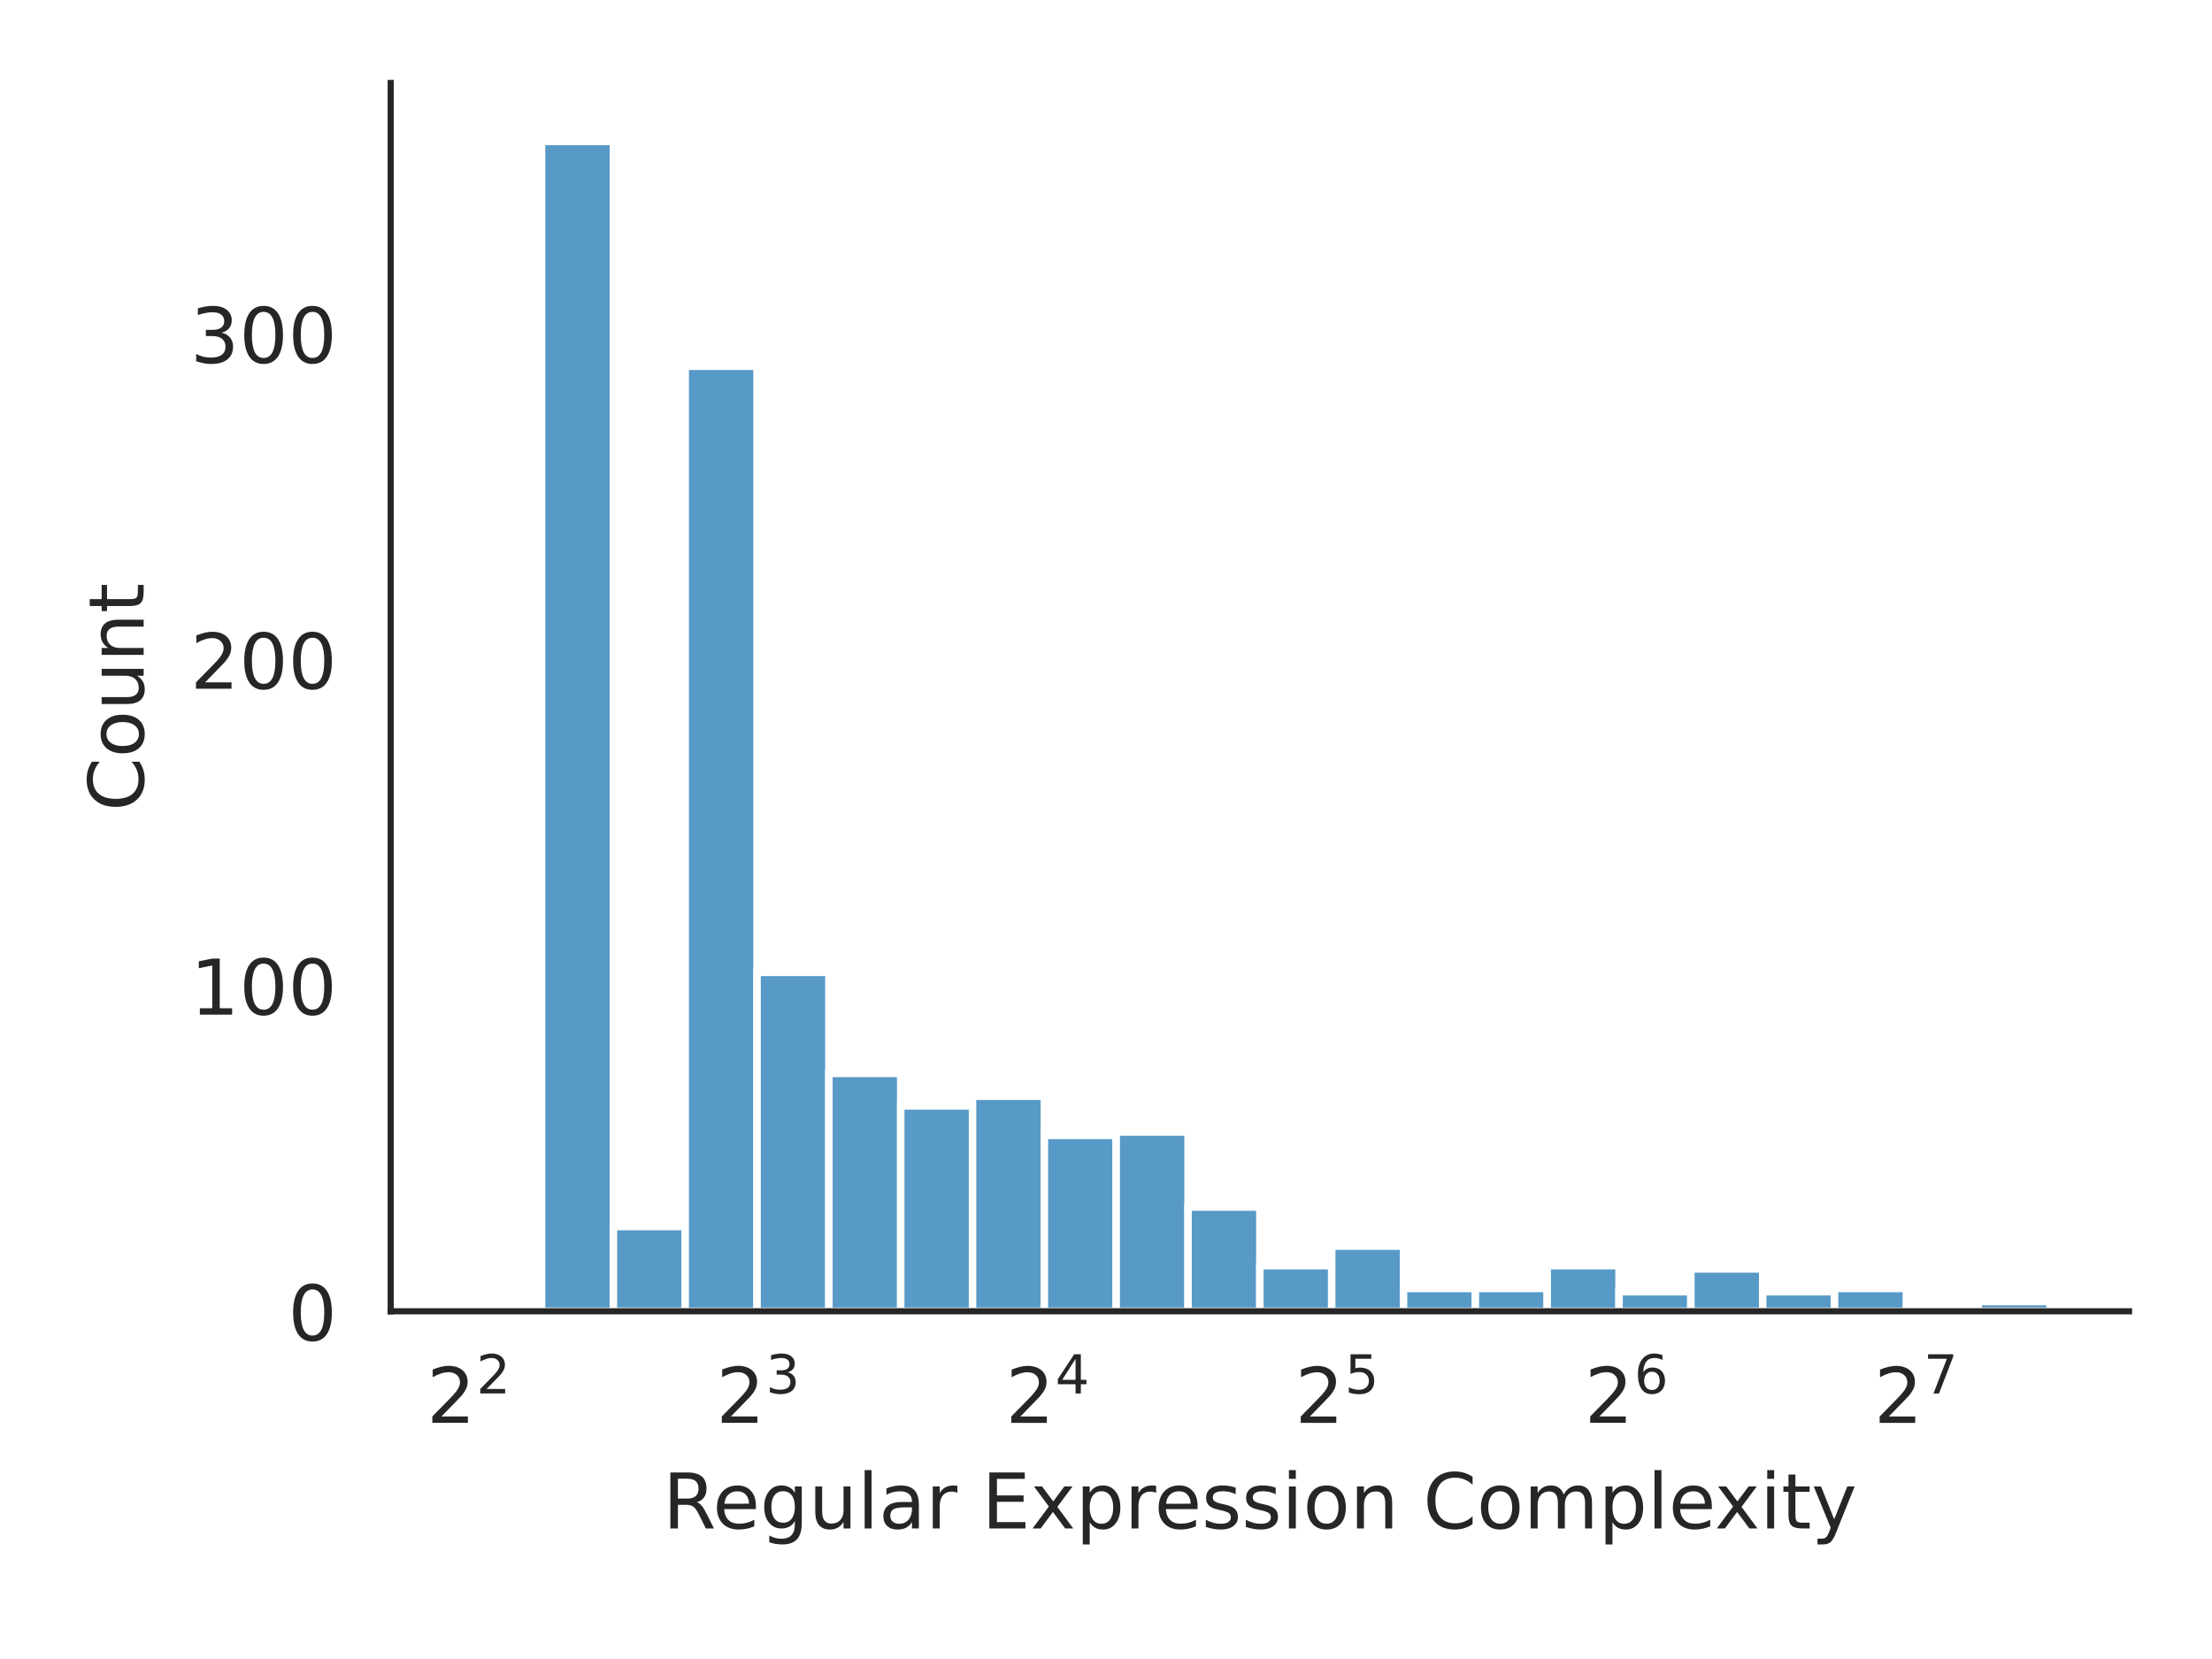
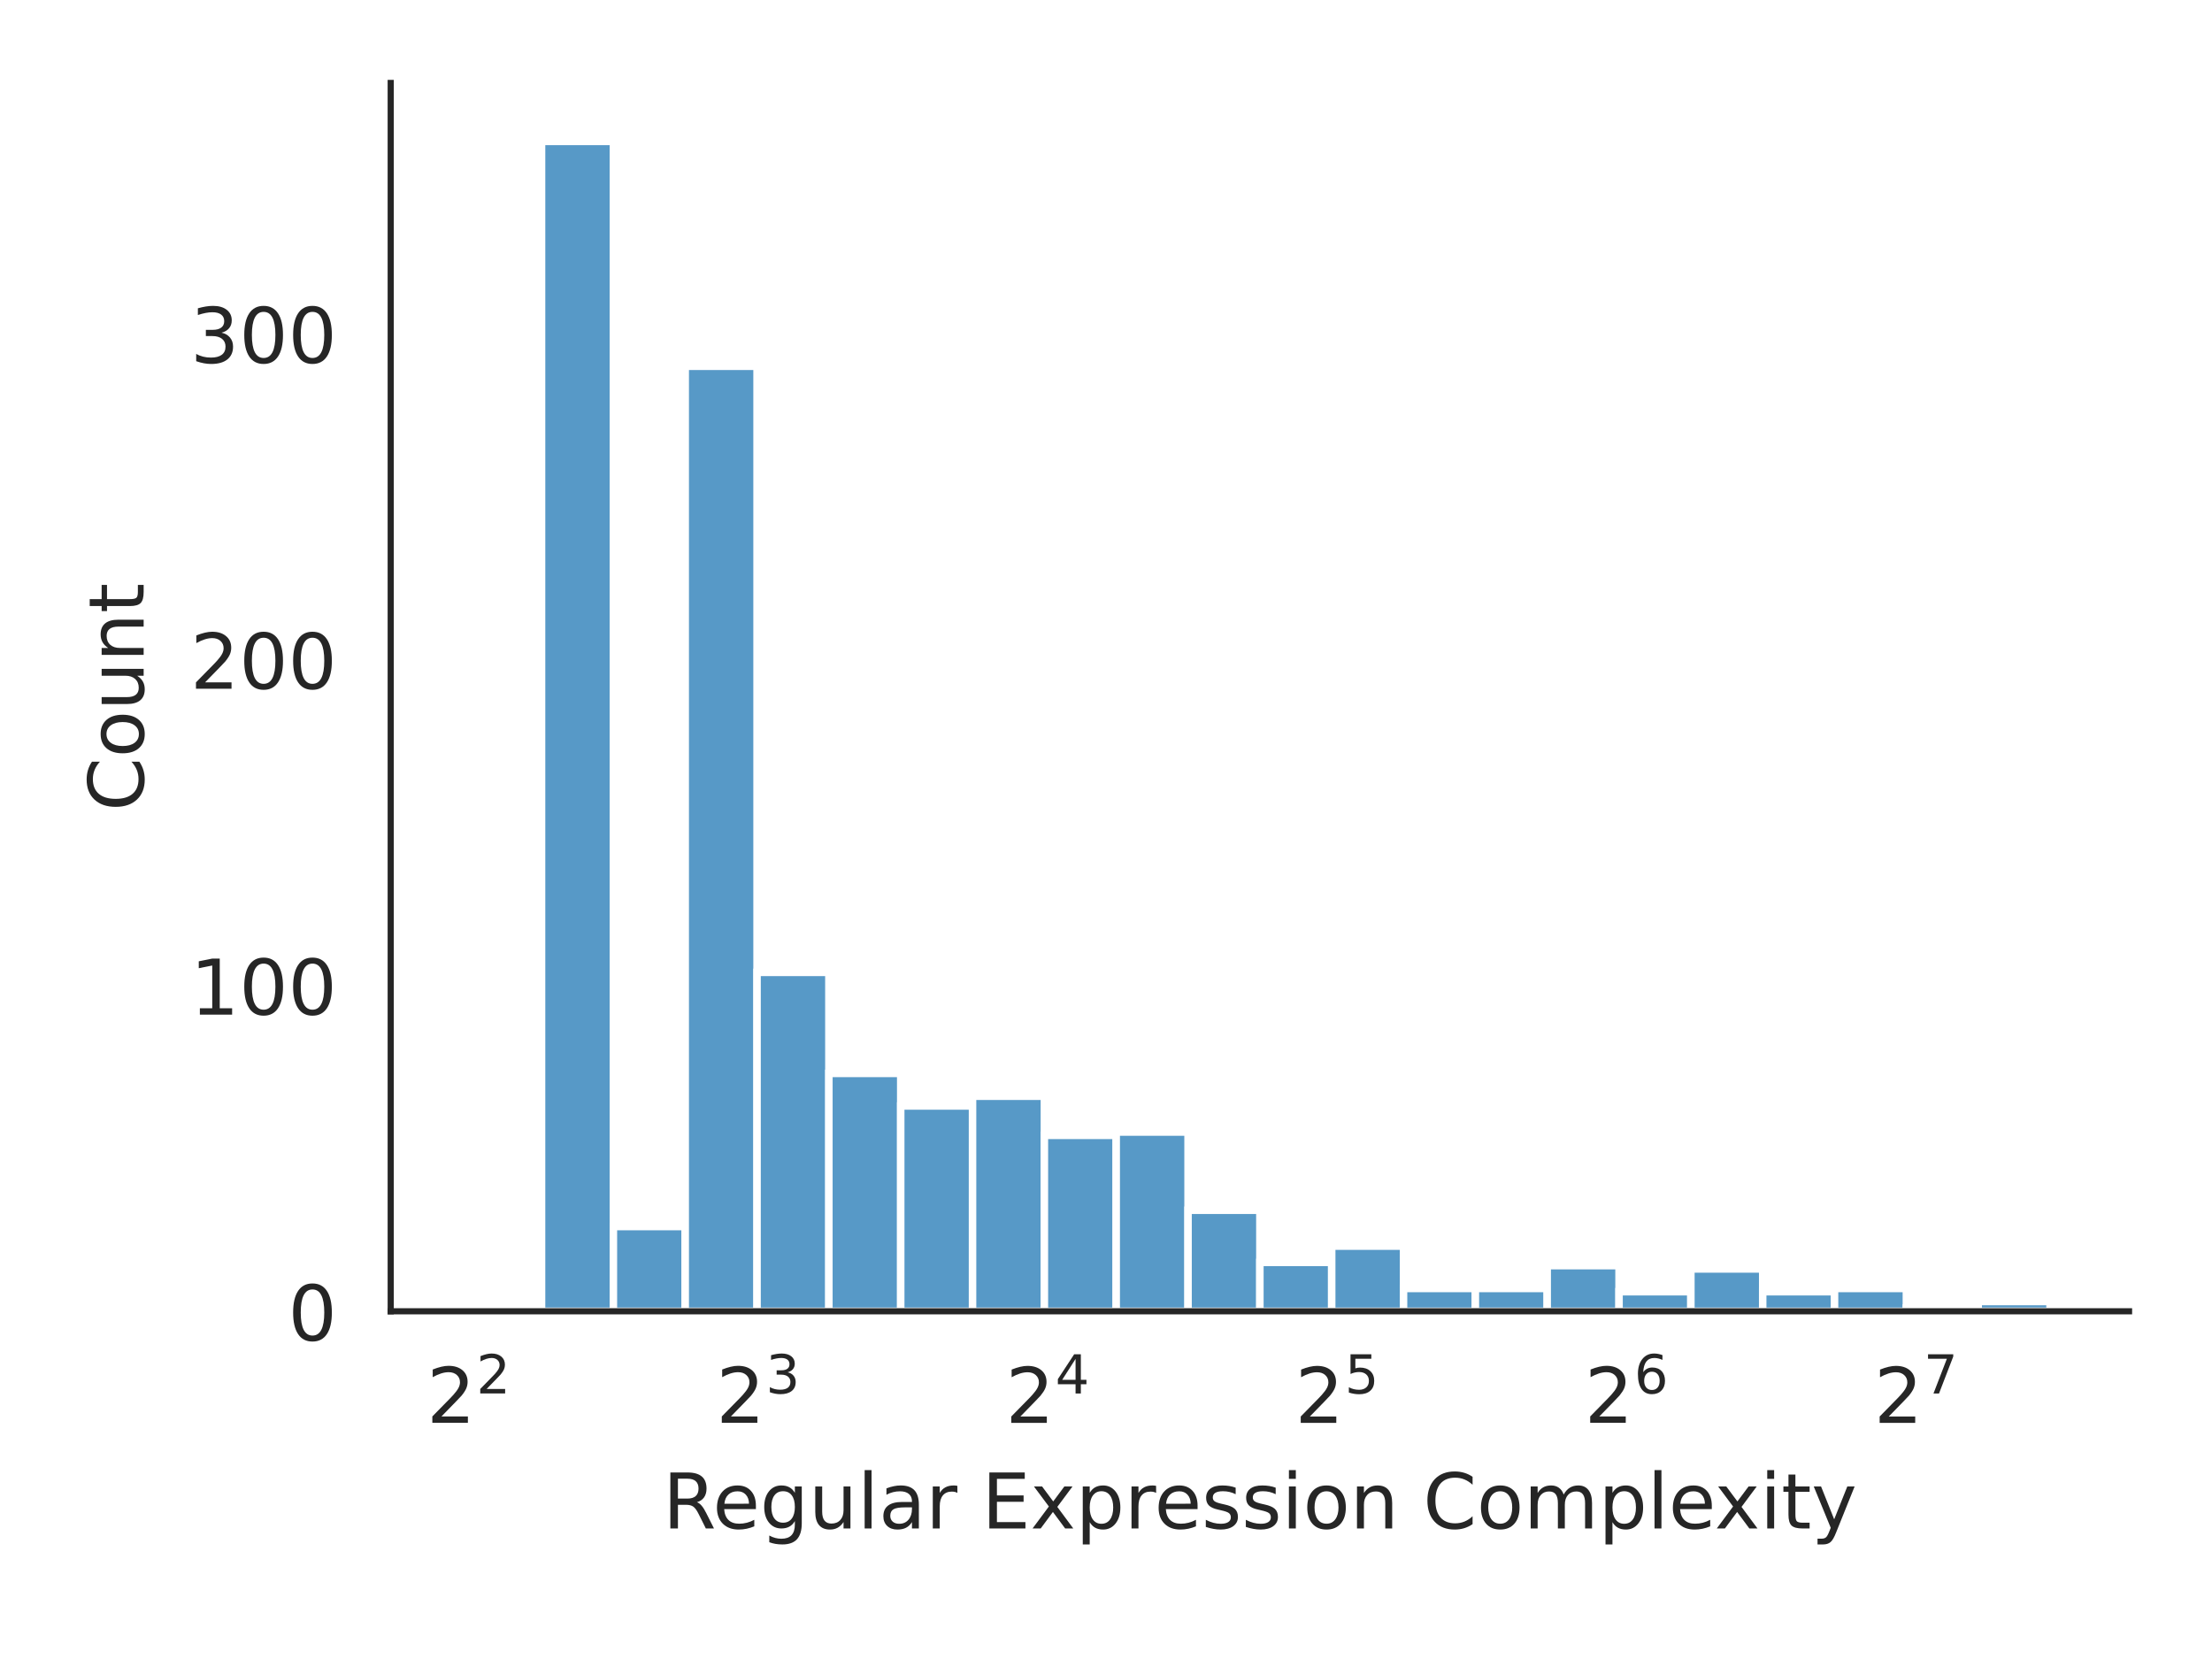
<svg xmlns="http://www.w3.org/2000/svg" xmlns:xlink="http://www.w3.org/1999/xlink" width="288pt" height="216pt" viewBox="0 0 288 216" version="1.1">
  <defs>
    <style type="text/css">*{stroke-linejoin: round; stroke-linecap: butt}</style>
  </defs>
  <g id="figure_1">
    <g id="patch_1">
      <path d="M 0 216  L 288 216  L 288 0  L 0 0  z " style="fill: #ffffff" />
    </g>
    <g id="axes_1">
      <g id="patch_2">
        <path d="M 50.87 170.728  L 277.2 170.728  L 277.2 10.8  L 50.87 10.8  z " style="fill: #ffffff" />
      </g>
      <g id="matplotlib.axis_1">
        <g id="xtick_1">
          <g id="text_1">
            <g style="fill: #262626" transform="translate(55.55773 185.3264)scale(0.1 -0.1)">
              <defs>
                <path id="DejaVuSans-32" d="M 1228 531  L 3431 531  L 3431 0  L 469 0  L 469 531  Q 828 903 1448 1529  Q 2069 2156 2228 2338  Q 2531 2678 2651 2914  Q 2772 3150 2772 3378  Q 2772 3750 2511 3984  Q 2250 4219 1831 4219  Q 1534 4219 1204 4116  Q 875 4013 500 3803  L 500 4441  Q 881 4594 1212 4672  Q 1544 4750 1819 4750  Q 2544 4750 2975 4387  Q 3406 4025 3406 3419  Q 3406 3131 3298 2873  Q 3191 2616 2906 2266  Q 2828 2175 2409 1742  Q 1991 1309 1228 531  z " transform="scale(0.015625)" />
              </defs>
              <use xlink:href="#DejaVuSans-32" transform="translate(0 0.765625)" />
              <use xlink:href="#DejaVuSans-32" transform="translate(64.58008 39.04688)scale(0.7)" />
            </g>
          </g>
        </g>
        <g id="xtick_2">
          <g id="text_2">
            <g style="fill: #262626" transform="translate(93.24563 185.3264)scale(0.1 -0.1)">
              <defs>
                <path id="DejaVuSans-33" d="M 2597 2516  Q 3050 2419 3304 2112  Q 3559 1806 3559 1356  Q 3559 666 3084 287  Q 2609 -91 1734 -91  Q 1441 -91 1130 -33  Q 819 25 488 141  L 488 750  Q 750 597 1062 519  Q 1375 441 1716 441  Q 2309 441 2620 675  Q 2931 909 2931 1356  Q 2931 1769 2642 2001  Q 2353 2234 1838 2234  L 1294 2234  L 1294 2753  L 1863 2753  Q 2328 2753 2575 2939  Q 2822 3125 2822 3475  Q 2822 3834 2567 4026  Q 2313 4219 1838 4219  Q 1578 4219 1281 4162  Q 984 4106 628 3988  L 628 4550  Q 988 4650 1302 4700  Q 1616 4750 1894 4750  Q 2613 4750 3031 4423  Q 3450 4097 3450 3541  Q 3450 3153 3228 2886  Q 3006 2619 2597 2516  z " transform="scale(0.015625)" />
              </defs>
              <use xlink:href="#DejaVuSans-32" transform="translate(0 0.765625)" />
              <use xlink:href="#DejaVuSans-33" transform="translate(64.58008 39.04688)scale(0.7)" />
            </g>
          </g>
        </g>
        <g id="xtick_3">
          <g id="text_3">
            <g style="fill: #262626" transform="translate(130.9335 185.3264)scale(0.1 -0.1)">
              <defs>
                <path id="DejaVuSans-34" d="M 2419 4116  L 825 1625  L 2419 1625  L 2419 4116  z M 2253 4666  L 3047 4666  L 3047 1625  L 3713 1625  L 3713 1100  L 3047 1100  L 3047 0  L 2419 0  L 2419 1100  L 313 1100  L 313 1709  L 2253 4666  z " transform="scale(0.015625)" />
              </defs>
              <use xlink:href="#DejaVuSans-32" transform="translate(0 0.684375)" />
              <use xlink:href="#DejaVuSans-34" transform="translate(64.58008 38.96563)scale(0.7)" />
            </g>
          </g>
        </g>
        <g id="xtick_4">
          <g id="text_4">
            <g style="fill: #262626" transform="translate(168.6214 185.3264)scale(0.1 -0.1)">
              <defs>
                <path id="DejaVuSans-35" d="M 691 4666  L 3169 4666  L 3169 4134  L 1269 4134  L 1269 2991  Q 1406 3038 1543 3061  Q 1681 3084 1819 3084  Q 2600 3084 3056 2656  Q 3513 2228 3513 1497  Q 3513 744 3044 326  Q 2575 -91 1722 -91  Q 1428 -91 1123 -41  Q 819 9 494 109  L 494 744  Q 775 591 1075 516  Q 1375 441 1709 441  Q 2250 441 2565 725  Q 2881 1009 2881 1497  Q 2881 1984 2565 2268  Q 2250 2553 1709 2553  Q 1456 2553 1204 2497  Q 953 2441 691 2322  L 691 4666  z " transform="scale(0.015625)" />
              </defs>
              <use xlink:href="#DejaVuSans-32" transform="translate(0 0.684375)" />
              <use xlink:href="#DejaVuSans-35" transform="translate(64.58008 38.96563)scale(0.7)" />
            </g>
          </g>
        </g>
        <g id="xtick_5">
          <g id="text_5">
            <g style="fill: #262626" transform="translate(206.3094 185.3264)scale(0.1 -0.1)">
              <defs>
                <path id="DejaVuSans-36" d="M 2113 2584  Q 1688 2584 1439 2293  Q 1191 2003 1191 1497  Q 1191 994 1439 701  Q 1688 409 2113 409  Q 2538 409 2786 701  Q 3034 994 3034 1497  Q 3034 2003 2786 2293  Q 2538 2584 2113 2584  z M 3366 4563  L 3366 3988  Q 3128 4100 2886 4159  Q 2644 4219 2406 4219  Q 1781 4219 1451 3797  Q 1122 3375 1075 2522  Q 1259 2794 1537 2939  Q 1816 3084 2150 3084  Q 2853 3084 3261 2657  Q 3669 2231 3669 1497  Q 3669 778 3244 343  Q 2819 -91 2113 -91  Q 1303 -91 875 529  Q 447 1150 447 2328  Q 447 3434 972 4092  Q 1497 4750 2381 4750  Q 2619 4750 2861 4703  Q 3103 4656 3366 4563  z " transform="scale(0.015625)" />
              </defs>
              <use xlink:href="#DejaVuSans-32" transform="translate(0 0.765625)" />
              <use xlink:href="#DejaVuSans-36" transform="translate(64.58008 39.04688)scale(0.7)" />
            </g>
          </g>
        </g>
        <g id="xtick_6">
          <g id="text_6">
            <g style="fill: #262626" transform="translate(243.9973 185.3264)scale(0.1 -0.1)">
              <defs>
                <path id="DejaVuSans-37" d="M 525 4666  L 3525 4666  L 3525 4397  L 1831 0  L 1172 0  L 2766 4134  L 525 4134  L 525 4666  z " transform="scale(0.015625)" />
              </defs>
              <use xlink:href="#DejaVuSans-32" transform="translate(0 0.684375)" />
              <use xlink:href="#DejaVuSans-37" transform="translate(64.58008 38.96563)scale(0.7)" />
            </g>
          </g>
        </g>
        <g id="text_7">
          <g style="fill: #262626" transform="translate(86.29906 199.0046)scale(0.1 -0.1)">
            <defs>
              <path id="DejaVuSans-52" d="M 2841 2188  Q 3044 2119 3236 1894  Q 3428 1669 3622 1275  L 4263 0  L 3584 0  L 2988 1197  Q 2756 1666 2539 1819  Q 2322 1972 1947 1972  L 1259 1972  L 1259 0  L 628 0  L 628 4666  L 2053 4666  Q 2853 4666 3247 4331  Q 3641 3997 3641 3322  Q 3641 2881 3436 2590  Q 3231 2300 2841 2188  z M 1259 4147  L 1259 2491  L 2053 2491  Q 2509 2491 2742 2702  Q 2975 2913 2975 3322  Q 2975 3731 2742 3939  Q 2509 4147 2053 4147  L 1259 4147  z " transform="scale(0.015625)" />
              <path id="DejaVuSans-65" d="M 3597 1894  L 3597 1613  L 953 1613  Q 991 1019 1311 708  Q 1631 397 2203 397  Q 2534 397 2845 478  Q 3156 559 3463 722  L 3463 178  Q 3153 47 2828 -22  Q 2503 -91 2169 -91  Q 1331 -91 842 396  Q 353 884 353 1716  Q 353 2575 817 3079  Q 1281 3584 2069 3584  Q 2775 3584 3186 3129  Q 3597 2675 3597 1894  z M 3022 2063  Q 3016 2534 2758 2815  Q 2500 3097 2075 3097  Q 1594 3097 1305 2825  Q 1016 2553 972 2059  L 3022 2063  z " transform="scale(0.015625)" />
              <path id="DejaVuSans-67" d="M 2906 1791  Q 2906 2416 2648 2759  Q 2391 3103 1925 3103  Q 1463 3103 1205 2759  Q 947 2416 947 1791  Q 947 1169 1205 825  Q 1463 481 1925 481  Q 2391 481 2648 825  Q 2906 1169 2906 1791  z M 3481 434  Q 3481 -459 3084 -895  Q 2688 -1331 1869 -1331  Q 1566 -1331 1297 -1286  Q 1028 -1241 775 -1147  L 775 -588  Q 1028 -725 1275 -790  Q 1522 -856 1778 -856  Q 2344 -856 2625 -561  Q 2906 -266 2906 331  L 2906 616  Q 2728 306 2450 153  Q 2172 0 1784 0  Q 1141 0 747 490  Q 353 981 353 1791  Q 353 2603 747 3093  Q 1141 3584 1784 3584  Q 2172 3584 2450 3431  Q 2728 3278 2906 2969  L 2906 3500  L 3481 3500  L 3481 434  z " transform="scale(0.015625)" />
              <path id="DejaVuSans-75" d="M 544 1381  L 544 3500  L 1119 3500  L 1119 1403  Q 1119 906 1312 657  Q 1506 409 1894 409  Q 2359 409 2629 706  Q 2900 1003 2900 1516  L 2900 3500  L 3475 3500  L 3475 0  L 2900 0  L 2900 538  Q 2691 219 2414 64  Q 2138 -91 1772 -91  Q 1169 -91 856 284  Q 544 659 544 1381  z M 1991 3584  L 1991 3584  z " transform="scale(0.015625)" />
              <path id="DejaVuSans-6c" d="M 603 4863  L 1178 4863  L 1178 0  L 603 0  L 603 4863  z " transform="scale(0.015625)" />
              <path id="DejaVuSans-61" d="M 2194 1759  Q 1497 1759 1228 1600  Q 959 1441 959 1056  Q 959 750 1161 570  Q 1363 391 1709 391  Q 2188 391 2477 730  Q 2766 1069 2766 1631  L 2766 1759  L 2194 1759  z M 3341 1997  L 3341 0  L 2766 0  L 2766 531  Q 2569 213 2275 61  Q 1981 -91 1556 -91  Q 1019 -91 701 211  Q 384 513 384 1019  Q 384 1609 779 1909  Q 1175 2209 1959 2209  L 2766 2209  L 2766 2266  Q 2766 2663 2505 2880  Q 2244 3097 1772 3097  Q 1472 3097 1187 3025  Q 903 2953 641 2809  L 641 3341  Q 956 3463 1253 3523  Q 1550 3584 1831 3584  Q 2591 3584 2966 3190  Q 3341 2797 3341 1997  z " transform="scale(0.015625)" />
              <path id="DejaVuSans-72" d="M 2631 2963  Q 2534 3019 2420 3045  Q 2306 3072 2169 3072  Q 1681 3072 1420 2755  Q 1159 2438 1159 1844  L 1159 0  L 581 0  L 581 3500  L 1159 3500  L 1159 2956  Q 1341 3275 1631 3429  Q 1922 3584 2338 3584  Q 2397 3584 2469 3576  Q 2541 3569 2628 3553  L 2631 2963  z " transform="scale(0.015625)" />
              <path id="DejaVuSans-20" transform="scale(0.015625)" />
              <path id="DejaVuSans-45" d="M 628 4666  L 3578 4666  L 3578 4134  L 1259 4134  L 1259 2753  L 3481 2753  L 3481 2222  L 1259 2222  L 1259 531  L 3634 531  L 3634 0  L 628 0  L 628 4666  z " transform="scale(0.015625)" />
              <path id="DejaVuSans-78" d="M 3513 3500  L 2247 1797  L 3578 0  L 2900 0  L 1881 1375  L 863 0  L 184 0  L 1544 1831  L 300 3500  L 978 3500  L 1906 2253  L 2834 3500  L 3513 3500  z " transform="scale(0.015625)" />
              <path id="DejaVuSans-70" d="M 1159 525  L 1159 -1331  L 581 -1331  L 581 3500  L 1159 3500  L 1159 2969  Q 1341 3281 1617 3432  Q 1894 3584 2278 3584  Q 2916 3584 3314 3078  Q 3713 2572 3713 1747  Q 3713 922 3314 415  Q 2916 -91 2278 -91  Q 1894 -91 1617 61  Q 1341 213 1159 525  z M 3116 1747  Q 3116 2381 2855 2742  Q 2594 3103 2138 3103  Q 1681 3103 1420 2742  Q 1159 2381 1159 1747  Q 1159 1113 1420 752  Q 1681 391 2138 391  Q 2594 391 2855 752  Q 3116 1113 3116 1747  z " transform="scale(0.015625)" />
              <path id="DejaVuSans-73" d="M 2834 3397  L 2834 2853  Q 2591 2978 2328 3040  Q 2066 3103 1784 3103  Q 1356 3103 1142 2972  Q 928 2841 928 2578  Q 928 2378 1081 2264  Q 1234 2150 1697 2047  L 1894 2003  Q 2506 1872 2764 1633  Q 3022 1394 3022 966  Q 3022 478 2636 193  Q 2250 -91 1575 -91  Q 1294 -91 989 -36  Q 684 19 347 128  L 347 722  Q 666 556 975 473  Q 1284 391 1588 391  Q 1994 391 2212 530  Q 2431 669 2431 922  Q 2431 1156 2273 1281  Q 2116 1406 1581 1522  L 1381 1569  Q 847 1681 609 1914  Q 372 2147 372 2553  Q 372 3047 722 3315  Q 1072 3584 1716 3584  Q 2034 3584 2315 3537  Q 2597 3491 2834 3397  z " transform="scale(0.015625)" />
              <path id="DejaVuSans-69" d="M 603 3500  L 1178 3500  L 1178 0  L 603 0  L 603 3500  z M 603 4863  L 1178 4863  L 1178 4134  L 603 4134  L 603 4863  z " transform="scale(0.015625)" />
              <path id="DejaVuSans-6f" d="M 1959 3097  Q 1497 3097 1228 2736  Q 959 2375 959 1747  Q 959 1119 1226 758  Q 1494 397 1959 397  Q 2419 397 2687 759  Q 2956 1122 2956 1747  Q 2956 2369 2687 2733  Q 2419 3097 1959 3097  z M 1959 3584  Q 2709 3584 3137 3096  Q 3566 2609 3566 1747  Q 3566 888 3137 398  Q 2709 -91 1959 -91  Q 1206 -91 779 398  Q 353 888 353 1747  Q 353 2609 779 3096  Q 1206 3584 1959 3584  z " transform="scale(0.015625)" />
              <path id="DejaVuSans-6e" d="M 3513 2113  L 3513 0  L 2938 0  L 2938 2094  Q 2938 2591 2744 2837  Q 2550 3084 2163 3084  Q 1697 3084 1428 2787  Q 1159 2491 1159 1978  L 1159 0  L 581 0  L 581 3500  L 1159 3500  L 1159 2956  Q 1366 3272 1645 3428  Q 1925 3584 2291 3584  Q 2894 3584 3203 3211  Q 3513 2838 3513 2113  z " transform="scale(0.015625)" />
              <path id="DejaVuSans-43" d="M 4122 4306  L 4122 3641  Q 3803 3938 3442 4084  Q 3081 4231 2675 4231  Q 1875 4231 1450 3742  Q 1025 3253 1025 2328  Q 1025 1406 1450 917  Q 1875 428 2675 428  Q 3081 428 3442 575  Q 3803 722 4122 1019  L 4122 359  Q 3791 134 3420 21  Q 3050 -91 2638 -91  Q 1578 -91 968 557  Q 359 1206 359 2328  Q 359 3453 968 4101  Q 1578 4750 2638 4750  Q 3056 4750 3426 4639  Q 3797 4528 4122 4306  z " transform="scale(0.015625)" />
              <path id="DejaVuSans-6d" d="M 3328 2828  Q 3544 3216 3844 3400  Q 4144 3584 4550 3584  Q 5097 3584 5394 3201  Q 5691 2819 5691 2113  L 5691 0  L 5113 0  L 5113 2094  Q 5113 2597 4934 2840  Q 4756 3084 4391 3084  Q 3944 3084 3684 2787  Q 3425 2491 3425 1978  L 3425 0  L 2847 0  L 2847 2094  Q 2847 2600 2669 2842  Q 2491 3084 2119 3084  Q 1678 3084 1418 2786  Q 1159 2488 1159 1978  L 1159 0  L 581 0  L 581 3500  L 1159 3500  L 1159 2956  Q 1356 3278 1631 3431  Q 1906 3584 2284 3584  Q 2666 3584 2933 3390  Q 3200 3197 3328 2828  z " transform="scale(0.015625)" />
              <path id="DejaVuSans-74" d="M 1172 4494  L 1172 3500  L 2356 3500  L 2356 3053  L 1172 3053  L 1172 1153  Q 1172 725 1289 603  Q 1406 481 1766 481  L 2356 481  L 2356 0  L 1766 0  Q 1100 0 847 248  Q 594 497 594 1153  L 594 3053  L 172 3053  L 172 3500  L 594 3500  L 594 4494  L 1172 4494  z " transform="scale(0.015625)" />
              <path id="DejaVuSans-79" d="M 2059 -325  Q 1816 -950 1584 -1140  Q 1353 -1331 966 -1331  L 506 -1331  L 506 -850  L 844 -850  Q 1081 -850 1212 -737  Q 1344 -625 1503 -206  L 1606 56  L 191 3500  L 800 3500  L 1894 763  L 2988 3500  L 3597 3500  L 2059 -325  z " transform="scale(0.015625)" />
            </defs>
            <use xlink:href="#DejaVuSans-52" />
            <use xlink:href="#DejaVuSans-65" x="64.982" />
            <use xlink:href="#DejaVuSans-67" x="126.506" />
            <use xlink:href="#DejaVuSans-75" x="189.982" />
            <use xlink:href="#DejaVuSans-6c" x="253.361" />
            <use xlink:href="#DejaVuSans-61" x="281.145" />
            <use xlink:href="#DejaVuSans-72" x="342.424" />
            <use xlink:href="#DejaVuSans-20" x="383.537" />
            <use xlink:href="#DejaVuSans-45" x="415.324" />
            <use xlink:href="#DejaVuSans-78" x="478.508" />
            <use xlink:href="#DejaVuSans-70" x="537.688" />
            <use xlink:href="#DejaVuSans-72" x="601.164" />
            <use xlink:href="#DejaVuSans-65" x="640.027" />
            <use xlink:href="#DejaVuSans-73" x="701.551" />
            <use xlink:href="#DejaVuSans-73" x="753.65" />
            <use xlink:href="#DejaVuSans-69" x="805.75" />
            <use xlink:href="#DejaVuSans-6f" x="833.533" />
            <use xlink:href="#DejaVuSans-6e" x="894.715" />
            <use xlink:href="#DejaVuSans-20" x="958.094" />
            <use xlink:href="#DejaVuSans-43" x="989.881" />
            <use xlink:href="#DejaVuSans-6f" x="1059.705" />
            <use xlink:href="#DejaVuSans-6d" x="1120.887" />
            <use xlink:href="#DejaVuSans-70" x="1218.299" />
            <use xlink:href="#DejaVuSans-6c" x="1281.775" />
            <use xlink:href="#DejaVuSans-65" x="1309.559" />
            <use xlink:href="#DejaVuSans-78" x="1369.332" />
            <use xlink:href="#DejaVuSans-69" x="1428.512" />
            <use xlink:href="#DejaVuSans-74" x="1456.295" />
            <use xlink:href="#DejaVuSans-79" x="1495.504" />
          </g>
        </g>
      </g>
      <g id="matplotlib.axis_2">
        <g id="ytick_1">
          <g id="text_8">
            <g style="fill: #262626" transform="translate(37.5075 174.5272)scale(0.1 -0.1)">
              <defs>
                <path id="DejaVuSans-30" d="M 2034 4250  Q 1547 4250 1301 3770  Q 1056 3291 1056 2328  Q 1056 1369 1301 889  Q 1547 409 2034 409  Q 2525 409 2770 889  Q 3016 1369 3016 2328  Q 3016 3291 2770 3770  Q 2525 4250 2034 4250  z M 2034 4750  Q 2819 4750 3233 4129  Q 3647 3509 3647 2328  Q 3647 1150 3233 529  Q 2819 -91 2034 -91  Q 1250 -91 836 529  Q 422 1150 422 2328  Q 422 3509 836 4129  Q 1250 4750 2034 4750  z " transform="scale(0.015625)" />
              </defs>
              <use xlink:href="#DejaVuSans-30" />
            </g>
          </g>
        </g>
        <g id="ytick_2">
          <g id="text_9">
            <g style="fill: #262626" transform="translate(24.7825 132.1004)scale(0.1 -0.1)">
              <defs>
                <path id="DejaVuSans-31" d="M 794 531  L 1825 531  L 1825 4091  L 703 3866  L 703 4441  L 1819 4666  L 2450 4666  L 2450 531  L 3481 531  L 3481 0  L 794 0  L 794 531  z " transform="scale(0.015625)" />
              </defs>
              <use xlink:href="#DejaVuSans-31" />
              <use xlink:href="#DejaVuSans-30" x="63.623" />
              <use xlink:href="#DejaVuSans-30" x="127.246" />
            </g>
          </g>
        </g>
        <g id="ytick_3">
          <g id="text_10">
            <g style="fill: #262626" transform="translate(24.7825 89.67352)scale(0.1 -0.1)">
              <use xlink:href="#DejaVuSans-32" />
              <use xlink:href="#DejaVuSans-30" x="63.623" />
              <use xlink:href="#DejaVuSans-30" x="127.246" />
            </g>
          </g>
        </g>
        <g id="ytick_4">
          <g id="text_11">
            <g style="fill: #262626" transform="translate(24.7825 47.24668)scale(0.1 -0.1)">
              <use xlink:href="#DejaVuSans-33" />
              <use xlink:href="#DejaVuSans-30" x="63.623" />
              <use xlink:href="#DejaVuSans-30" x="127.246" />
            </g>
          </g>
        </g>
        <g id="text_12">
          <g style="fill: #262626" transform="translate(18.70281 105.6124)rotate(-90)scale(0.1 -0.1)">
            <use xlink:href="#DejaVuSans-43" />
            <use xlink:href="#DejaVuSans-6f" x="69.824" />
            <use xlink:href="#DejaVuSans-75" x="131.006" />
            <use xlink:href="#DejaVuSans-6e" x="194.385" />
            <use xlink:href="#DejaVuSans-74" x="257.764" />
          </g>
        </g>
      </g>
      <g id="patch_3">
        <path d="M 61.158 170.728  L 70.51 170.728  L 70.51 169.879  L 61.158 169.879  z " clip-path="url(#p58f02df5b8)" style="fill: #1f77b4; fill-opacity: 0.75; stroke: #ffffff; stroke-width: 0.974; stroke-linejoin: miter" />
      </g>
      <g id="patch_4">
        <path d="M 70.51 170.728  L 79.863 170.728  L 79.863 18.416  L 70.51 18.416  z " clip-path="url(#p58f02df5b8)" style="fill: #1f77b4; fill-opacity: 0.75; stroke: #ffffff; stroke-width: 0.974; stroke-linejoin: miter" />
      </g>
      <g id="patch_5">
        <path d="M 79.863 170.728  L 89.215 170.728  L 89.215 159.697  L 79.863 159.697  z " clip-path="url(#p58f02df5b8)" style="fill: #1f77b4; fill-opacity: 0.75; stroke: #ffffff; stroke-width: 0.974; stroke-linejoin: miter" />
      </g>
      <g id="patch_6">
        <path d="M 89.215 170.728  L 98.568 170.728  L 98.568 47.69  L 89.215 47.69  z " clip-path="url(#p58f02df5b8)" style="fill: #1f77b4; fill-opacity: 0.75; stroke: #ffffff; stroke-width: 0.974; stroke-linejoin: miter" />
      </g>
      <g id="patch_7">
        <path d="M 98.568 170.728  L 107.92 170.728  L 107.92 126.604  L 98.568 126.604  z " clip-path="url(#p58f02df5b8)" style="fill: #1f77b4; fill-opacity: 0.75; stroke: #ffffff; stroke-width: 0.974; stroke-linejoin: miter" />
      </g>
      <g id="patch_8">
        <path d="M 107.92 170.728  L 117.273 170.728  L 117.273 139.756  L 107.92 139.756  z " clip-path="url(#p58f02df5b8)" style="fill: #1f77b4; fill-opacity: 0.75; stroke: #ffffff; stroke-width: 0.974; stroke-linejoin: miter" />
      </g>
      <g id="patch_9">
        <path d="M 117.273 170.728  L 126.625 170.728  L 126.625 143.999  L 117.273 143.999  z " clip-path="url(#p58f02df5b8)" style="fill: #1f77b4; fill-opacity: 0.75; stroke: #ffffff; stroke-width: 0.974; stroke-linejoin: miter" />
      </g>
      <g id="patch_10">
        <path d="M 126.625 170.728  L 135.978 170.728  L 135.978 142.726  L 126.625 142.726  z " clip-path="url(#p58f02df5b8)" style="fill: #1f77b4; fill-opacity: 0.75; stroke: #ffffff; stroke-width: 0.974; stroke-linejoin: miter" />
      </g>
      <g id="patch_11">
        <path d="M 135.978 170.728  L 145.33 170.728  L 145.33 147.818  L 135.978 147.818  z " clip-path="url(#p58f02df5b8)" style="fill: #1f77b4; fill-opacity: 0.75; stroke: #ffffff; stroke-width: 0.974; stroke-linejoin: miter" />
      </g>
      <g id="patch_12">
        <path d="M 145.33 170.728  L 154.683 170.728  L 154.683 147.393  L 145.33 147.393  z " clip-path="url(#p58f02df5b8)" style="fill: #1f77b4; fill-opacity: 0.75; stroke: #ffffff; stroke-width: 0.974; stroke-linejoin: miter" />
      </g>
      <g id="patch_13">
-         <path d="M 154.683 170.728  L 164.035 170.728  L 164.035 157.151  L 154.683 157.151  z " clip-path="url(#p58f02df5b8)" style="fill: #1f77b4; fill-opacity: 0.75; stroke: #ffffff; stroke-width: 0.974; stroke-linejoin: miter" />
+         <path d="M 154.683 170.728  L 164.035 170.728  L 164.035 157.576  L 154.683 157.576  z " clip-path="url(#p58f02df5b8)" style="fill: #1f77b4; fill-opacity: 0.75; stroke: #ffffff; stroke-width: 0.974; stroke-linejoin: miter" />
      </g>
      <g id="patch_14">
-         <path d="M 164.035 170.728  L 173.387 170.728  L 173.387 164.788  L 164.035 164.788  z " clip-path="url(#p58f02df5b8)" style="fill: #1f77b4; fill-opacity: 0.75; stroke: #ffffff; stroke-width: 0.974; stroke-linejoin: miter" />
+         <path d="M 164.035 170.728  L 173.387 170.728  L 173.387 164.364  L 164.035 164.364  z " clip-path="url(#p58f02df5b8)" style="fill: #1f77b4; fill-opacity: 0.75; stroke: #ffffff; stroke-width: 0.974; stroke-linejoin: miter" />
      </g>
      <g id="patch_15">
        <path d="M 173.387 170.728  L 182.74 170.728  L 182.74 162.243  L 173.387 162.243  z " clip-path="url(#p58f02df5b8)" style="fill: #1f77b4; fill-opacity: 0.75; stroke: #ffffff; stroke-width: 0.974; stroke-linejoin: miter" />
      </g>
      <g id="patch_16">
        <path d="M 182.74 170.728  L 192.092 170.728  L 192.092 167.758  L 182.74 167.758  z " clip-path="url(#p58f02df5b8)" style="fill: #1f77b4; fill-opacity: 0.75; stroke: #ffffff; stroke-width: 0.974; stroke-linejoin: miter" />
      </g>
      <g id="patch_17">
        <path d="M 192.092 170.728  L 201.445 170.728  L 201.445 167.758  L 192.092 167.758  z " clip-path="url(#p58f02df5b8)" style="fill: #1f77b4; fill-opacity: 0.75; stroke: #ffffff; stroke-width: 0.974; stroke-linejoin: miter" />
      </g>
      <g id="patch_18">
        <path d="M 201.445 170.728  L 210.797 170.728  L 210.797 164.788  L 201.445 164.788  z " clip-path="url(#p58f02df5b8)" style="fill: #1f77b4; fill-opacity: 0.75; stroke: #ffffff; stroke-width: 0.974; stroke-linejoin: miter" />
      </g>
      <g id="patch_19">
        <path d="M 210.797 170.728  L 220.15 170.728  L 220.15 168.182  L 210.797 168.182  z " clip-path="url(#p58f02df5b8)" style="fill: #1f77b4; fill-opacity: 0.75; stroke: #ffffff; stroke-width: 0.974; stroke-linejoin: miter" />
      </g>
      <g id="patch_20">
        <path d="M 220.15 170.728  L 229.502 170.728  L 229.502 165.213  L 220.15 165.213  z " clip-path="url(#p58f02df5b8)" style="fill: #1f77b4; fill-opacity: 0.75; stroke: #ffffff; stroke-width: 0.974; stroke-linejoin: miter" />
      </g>
      <g id="patch_21">
        <path d="M 229.502 170.728  L 238.855 170.728  L 238.855 168.182  L 229.502 168.182  z " clip-path="url(#p58f02df5b8)" style="fill: #1f77b4; fill-opacity: 0.75; stroke: #ffffff; stroke-width: 0.974; stroke-linejoin: miter" />
      </g>
      <g id="patch_22">
        <path d="M 238.855 170.728  L 248.207 170.728  L 248.207 167.758  L 238.855 167.758  z " clip-path="url(#p58f02df5b8)" style="fill: #1f77b4; fill-opacity: 0.75; stroke: #ffffff; stroke-width: 0.974; stroke-linejoin: miter" />
      </g>
      <g id="patch_23">
        <path d="M 248.207 170.728  L 257.56 170.728  L 257.56 170.304  L 248.207 170.304  z " clip-path="url(#p58f02df5b8)" style="fill: #1f77b4; fill-opacity: 0.75; stroke: #ffffff; stroke-width: 0.974; stroke-linejoin: miter" />
      </g>
      <g id="patch_24">
        <path d="M 257.56 170.728  L 266.912 170.728  L 266.912 169.455  L 257.56 169.455  z " clip-path="url(#p58f02df5b8)" style="fill: #1f77b4; fill-opacity: 0.75; stroke: #ffffff; stroke-width: 0.974; stroke-linejoin: miter" />
      </g>
      <g id="patch_25">
        <path d="M 50.87 170.728  L 50.87 10.8  " style="fill: none; stroke: #262626; stroke-width: 0.8; stroke-linejoin: miter; stroke-linecap: square" />
      </g>
      <g id="patch_26">
        <path d="M 50.87 170.728  L 277.2 170.728  " style="fill: none; stroke: #262626; stroke-width: 0.8; stroke-linejoin: miter; stroke-linecap: square" />
      </g>
    </g>
  </g>
  <defs>
    <clipPath id="p58f02df5b8">
      <rect x="50.87" y="10.8" width="226.33" height="159.928" />
    </clipPath>
  </defs>
</svg>
